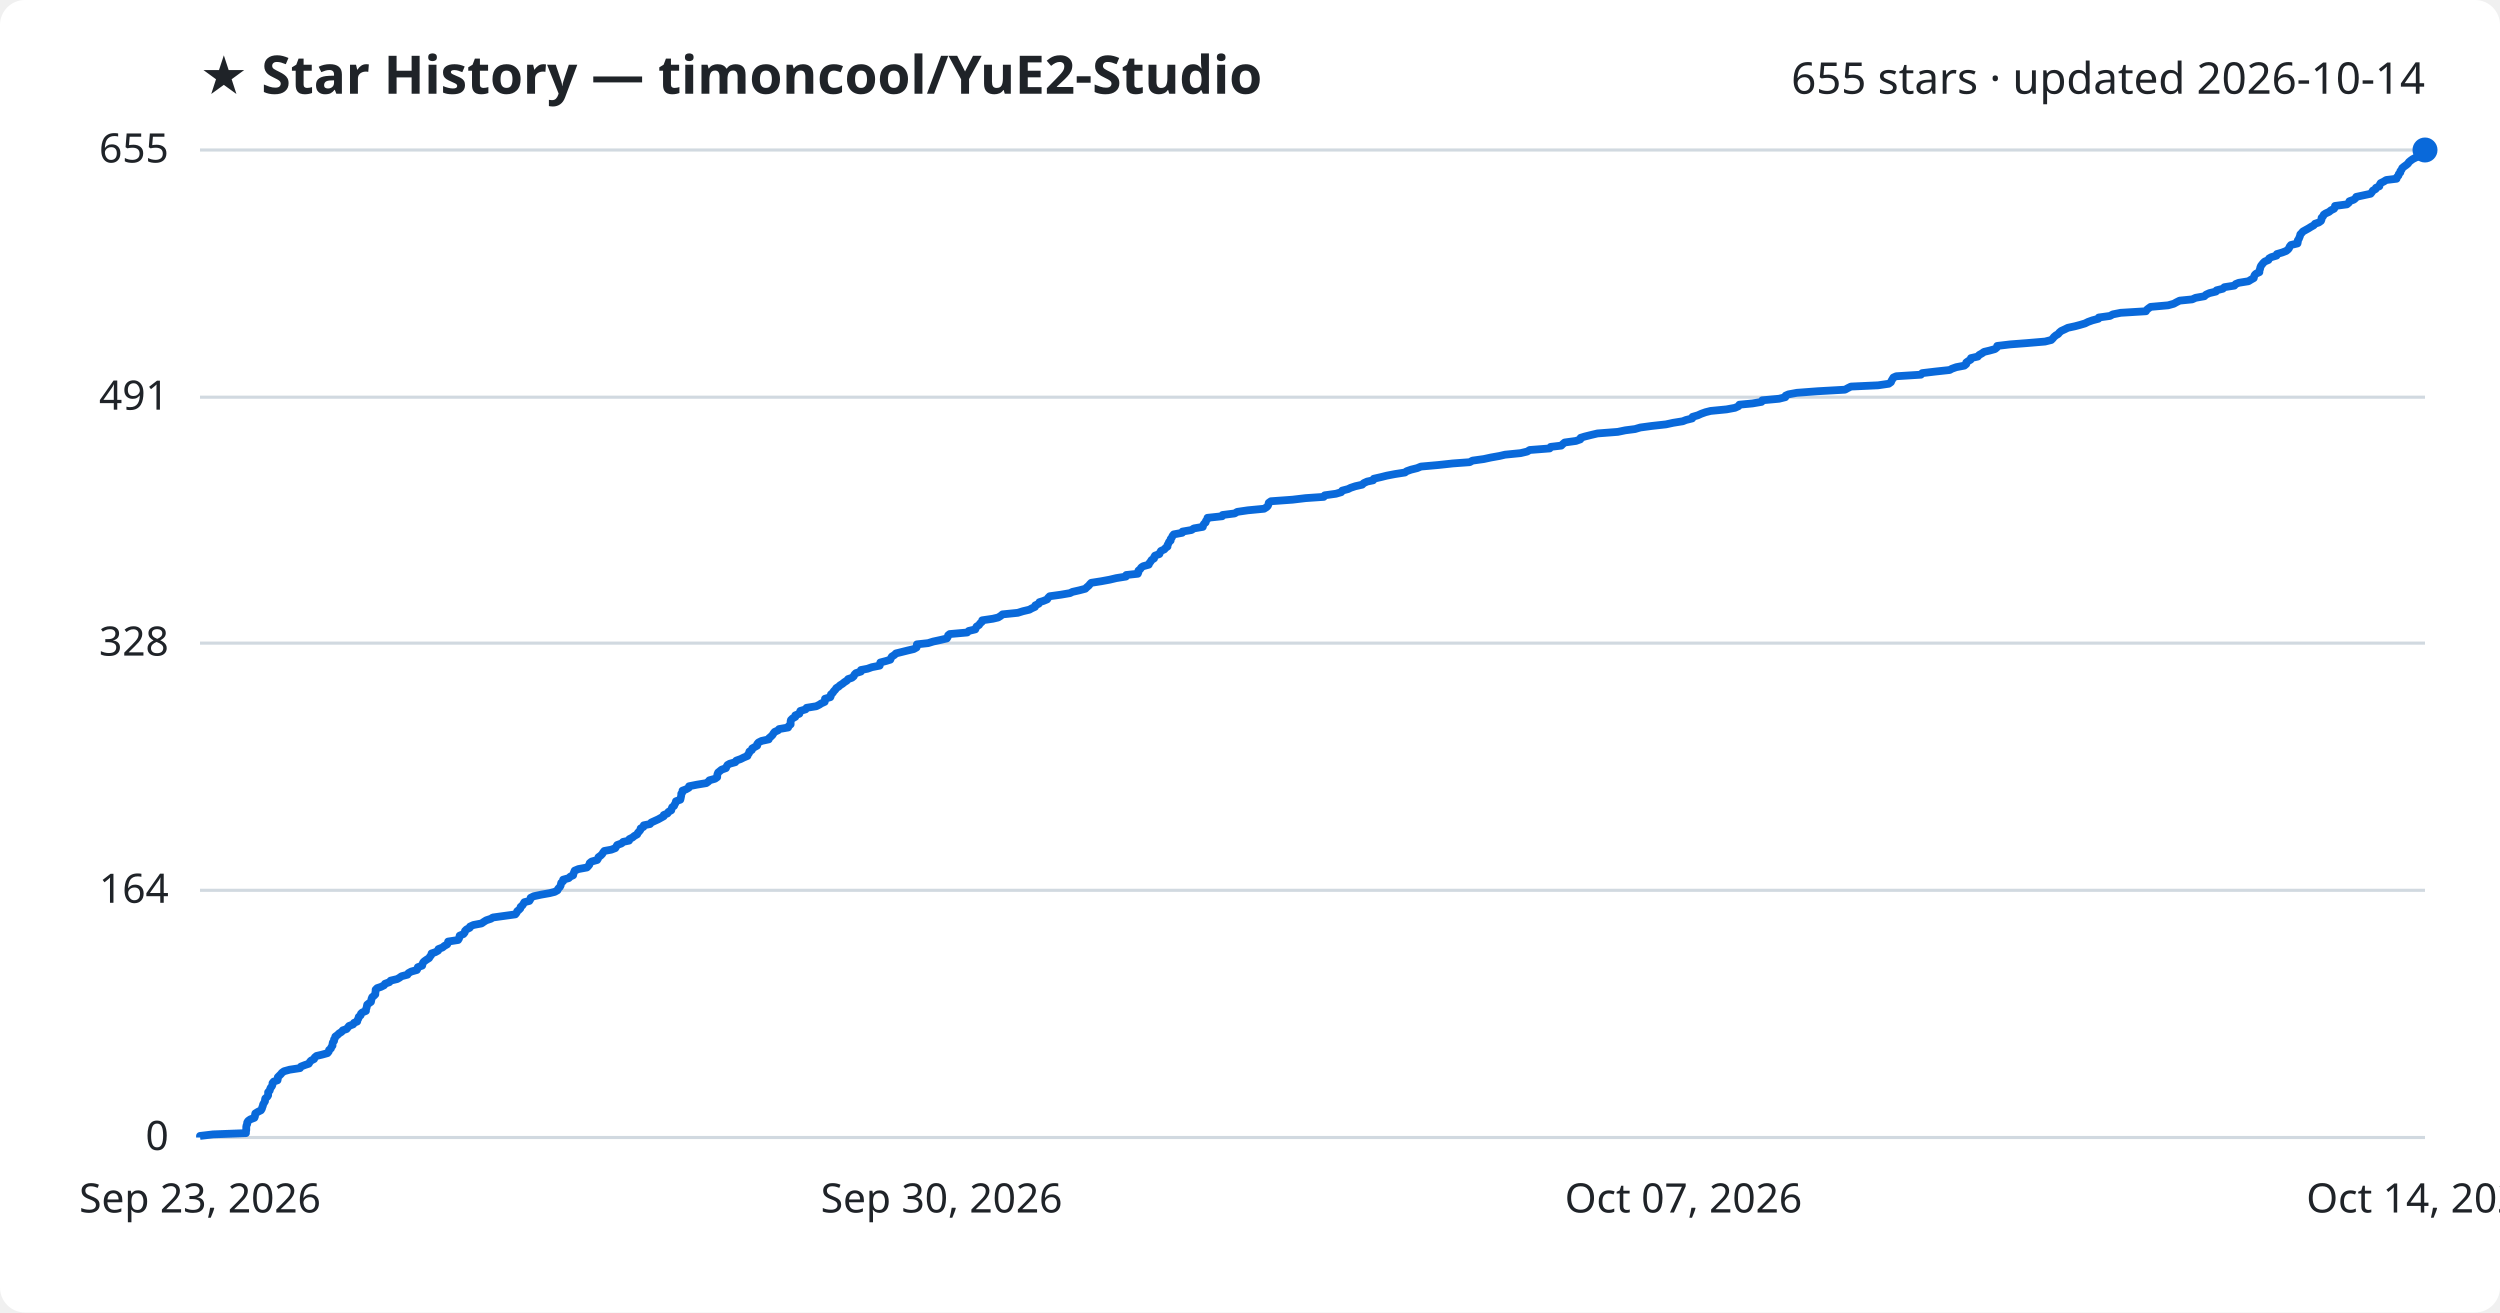
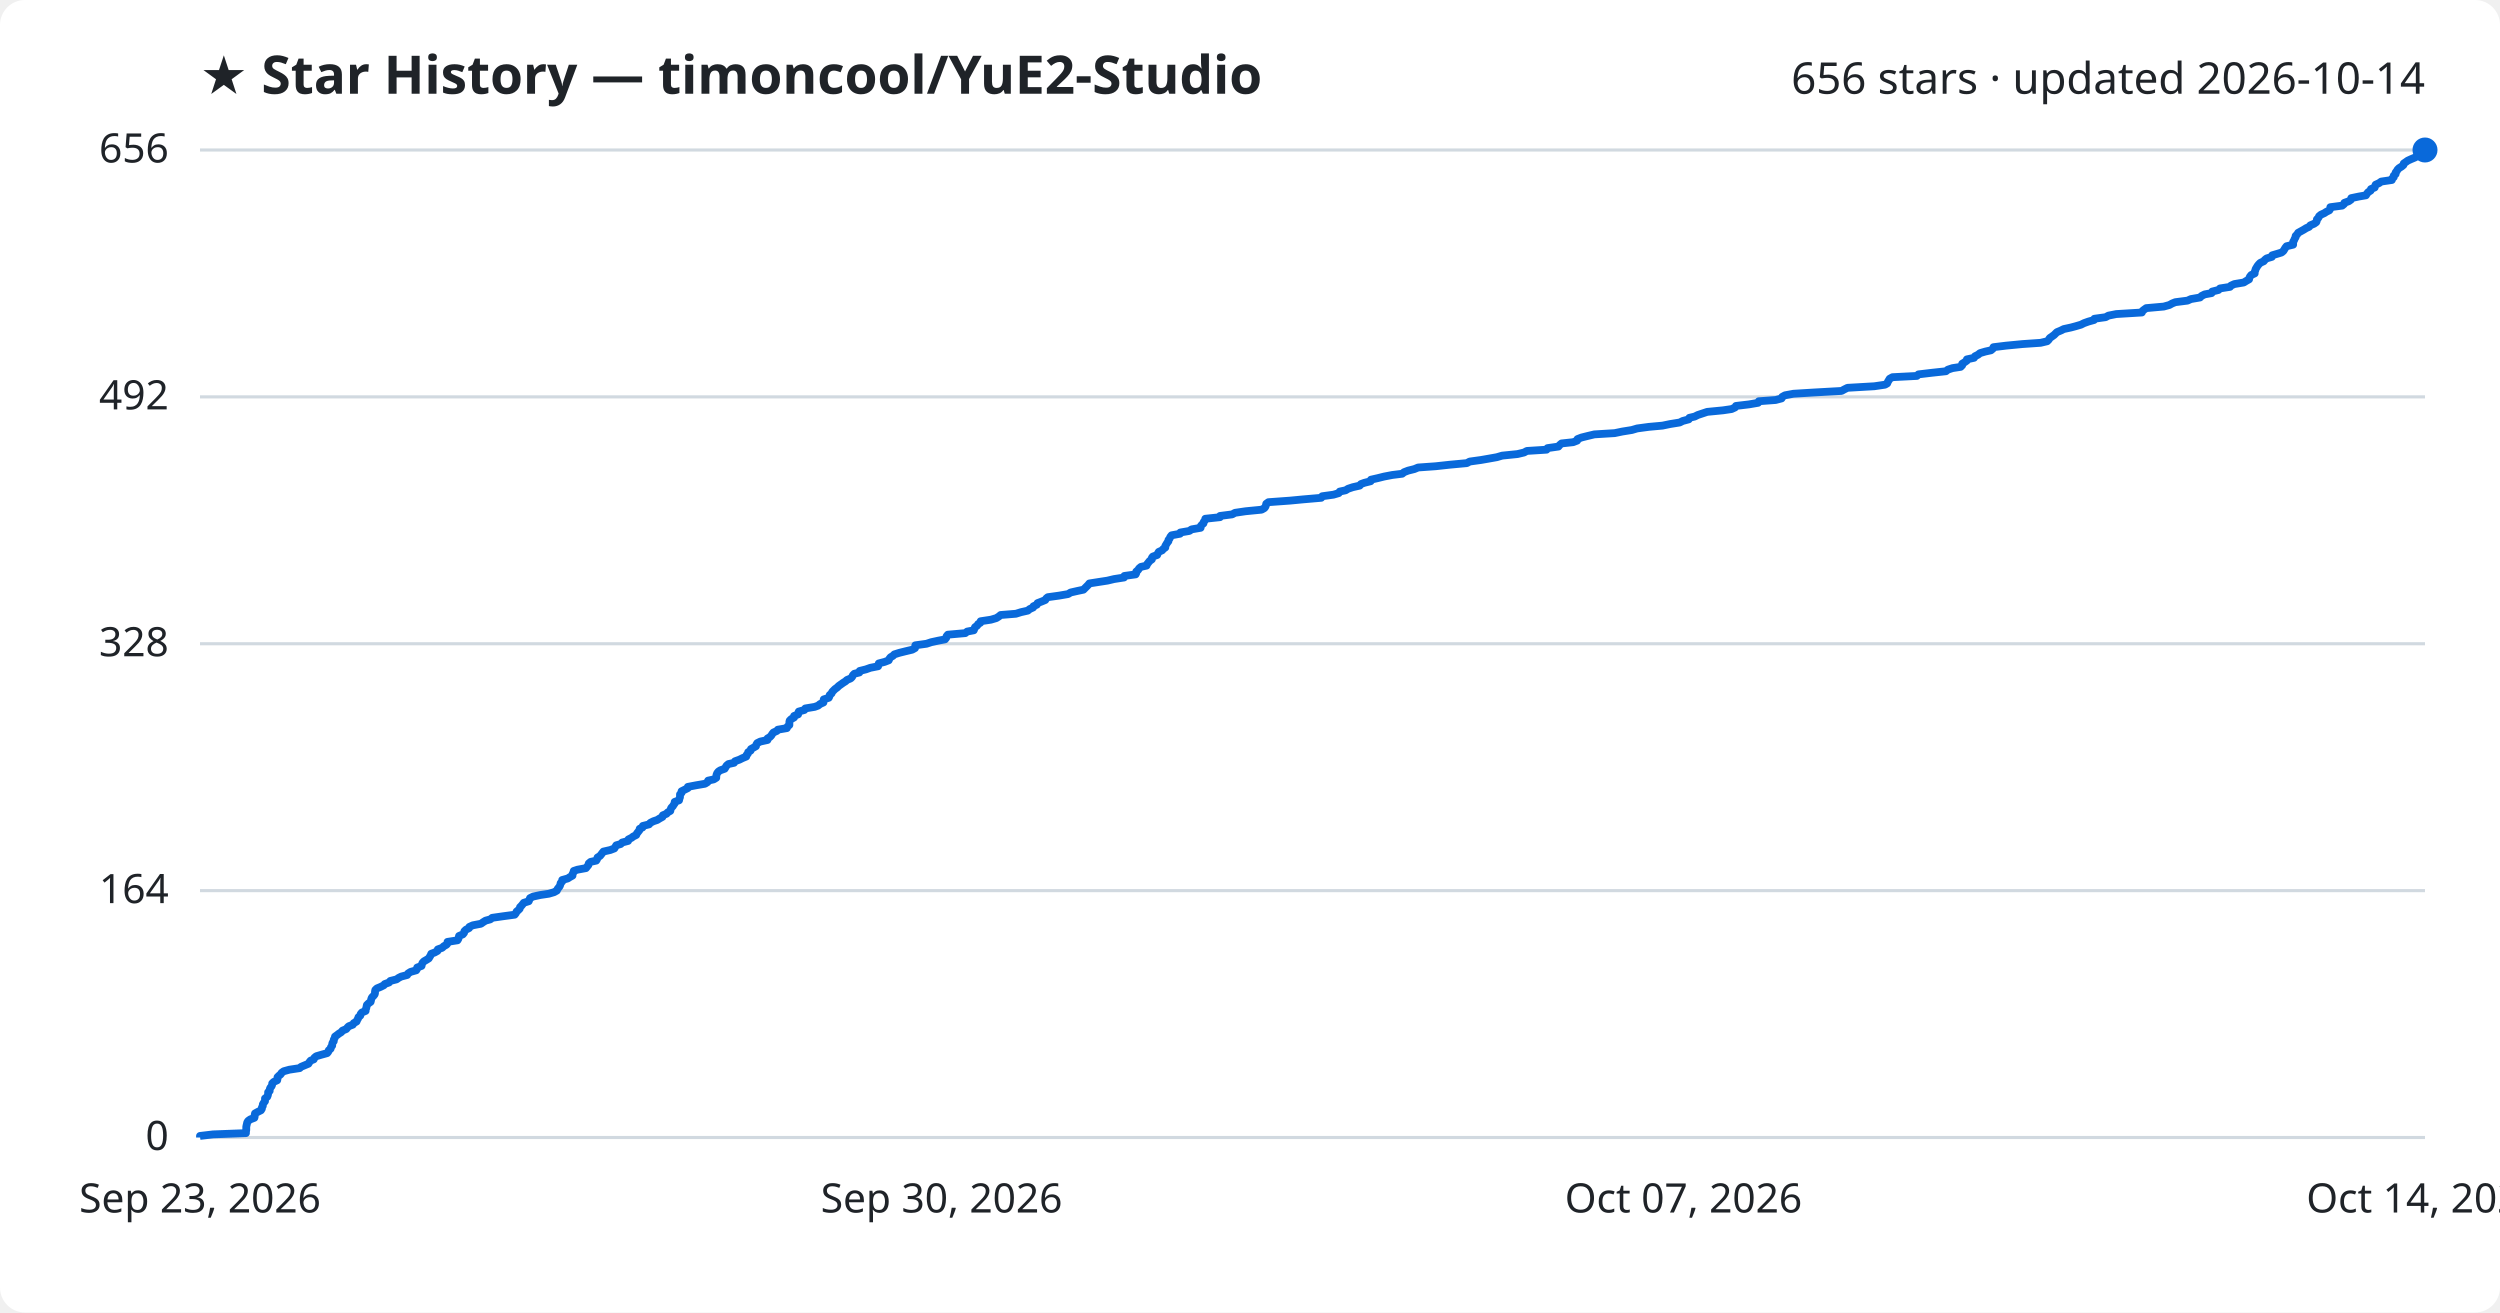
<svg xmlns="http://www.w3.org/2000/svg" viewBox="0 0 800 420" font-family="Segoe UI, sans-serif">
  <rect width="800" height="420" fill="#ffffff" rx="8" />
  <text x="64" y="30" fill="#1f2328" font-size="17" font-weight="700">★ Star History — timoncool/YuE2-Studio</text>
-   <text x="776" y="30" fill="#1f2328" font-size="14" text-anchor="end">655 stars · updated 2026-10-14</text>
+   <text x="776" y="30" fill="#1f2328" font-size="14" text-anchor="end">656 stars · updated 2026-10-14</text>
  <line x1="64" y1="364.0" x2="776" y2="364.0" stroke="#d1d9e0" stroke-width="1" />
  <text x="54" y="368.0" fill="#1f2328" font-size="13" text-anchor="end">0</text>
-   <line x1="64" y1="284.9" x2="776" y2="284.9" stroke="#d1d9e0" stroke-width="1" />
-   <text x="54" y="288.9" fill="#1f2328" font-size="13" text-anchor="end">164</text>
-   <line x1="64" y1="205.8" x2="776" y2="205.8" stroke="#d1d9e0" stroke-width="1" />
-   <text x="54" y="209.8" fill="#1f2328" font-size="13" text-anchor="end">328</text>
-   <line x1="64" y1="127.1" x2="776" y2="127.1" stroke="#d1d9e0" stroke-width="1" />
-   <text x="54" y="131.1" fill="#1f2328" font-size="13" text-anchor="end">491</text>
+   <line x1="64" y1="285.0" x2="776" y2="285.0" stroke="#d1d9e0" stroke-width="1" />
+   <text x="54" y="289.0" fill="#1f2328" font-size="13" text-anchor="end">164</text>
+   <line x1="64" y1="206.0" x2="776" y2="206.0" stroke="#d1d9e0" stroke-width="1" />
+   <text x="54" y="210.0" fill="#1f2328" font-size="13" text-anchor="end">328</text>
+   <line x1="64" y1="127.0" x2="776" y2="127.0" stroke="#d1d9e0" stroke-width="1" />
+   <text x="54" y="131.0" fill="#1f2328" font-size="13" text-anchor="end">492</text>
  <line x1="64" y1="48.0" x2="776" y2="48.0" stroke="#d1d9e0" stroke-width="1" />
-   <text x="54" y="52.0" fill="#1f2328" font-size="13" text-anchor="end">655</text>
-   <path d="M64.0,364.0 L64.0,363.5 L68.2,363.0 L78.7,362.6 L78.7,362.1 L78.8,361.6 L78.8,361.1 L78.8,360.6 L78.9,360.1 L79.1,359.7 L79.1,359.2 L79.4,358.7 L80.1,358.2 L81.4,357.7 L81.6,357.2 L81.6,356.8 L81.7,356.3 L82.5,355.8 L83.5,355.3 L83.8,354.8 L83.9,354.4 L84.1,353.9 L84.2,353.4 L84.5,352.9 L84.8,352.4 L84.8,351.9 L84.9,351.5 L85.5,351.0 L85.8,350.5 L85.8,350.0 L85.8,349.5 L86.3,349.0 L86.4,348.6 L86.6,348.1 L87.0,347.6 L87.2,347.1 L87.2,346.6 L87.6,346.1 L88.8,345.7 L88.9,345.2 L88.9,344.7 L89.4,344.2 L89.9,343.7 L90.2,343.3 L90.9,342.8 L92.7,342.3 L96.0,341.8 L96.3,341.3 L97.6,340.8 L98.8,340.4 L99.1,339.9 L99.5,339.4 L100.5,338.9 L100.7,338.4 L101.3,337.9 L103.0,337.5 L104.8,337.0 L105.2,336.5 L105.3,336.0 L105.9,335.5 L106.0,335.1 L106.4,334.6 L106.4,334.1 L106.5,333.6 L106.9,333.1 L106.9,332.6 L107.2,332.2 L107.3,331.7 L108.0,331.2 L108.5,330.7 L109.3,330.2 L109.7,329.7 L110.9,329.3 L111.3,328.8 L111.7,328.3 L113.0,327.8 L113.3,327.3 L114.3,326.9 L114.4,326.4 L114.7,325.9 L114.8,325.4 L115.4,324.9 L115.5,324.4 L115.9,324.0 L117.1,323.5 L117.1,323.0 L117.3,322.5 L117.4,322.0 L117.5,321.5 L118.0,321.1 L118.7,320.6 L118.8,320.1 L118.9,319.6 L119.1,319.1 L119.6,318.7 L120.1,318.2 L120.1,317.7 L120.2,317.2 L120.2,316.7 L120.7,316.2 L121.9,315.8 L122.9,315.3 L123.2,314.8 L124.6,314.3 L125.0,313.8 L127.1,313.3 L127.8,312.9 L128.5,312.4 L130.4,311.9 L130.7,311.4 L131.6,310.9 L133.4,310.4 L133.6,310.0 L133.7,309.5 L135.1,309.0 L135.2,308.5 L135.4,308.0 L135.8,307.6 L136.5,307.1 L137.3,306.6 L137.6,306.1 L138.0,305.6 L138.1,305.1 L139.3,304.7 L140.2,304.2 L140.3,303.7 L141.6,303.2 L142.2,302.7 L143.1,302.2 L143.3,301.8 L143.4,301.3 L146.6,300.8 L146.9,300.3 L147.0,299.8 L147.1,299.4 L148.3,298.9 L148.7,298.4 L148.8,297.9 L149.3,297.4 L150.3,296.9 L150.4,296.5 L151.5,296.0 L154.1,295.5 L154.8,295.0 L155.6,294.5 L157.1,294.0 L157.7,293.6 L161.3,293.1 L164.9,292.6 L165.3,292.1 L165.5,291.6 L166.0,291.2 L166.5,290.7 L166.6,290.2 L167.2,289.7 L167.5,289.2 L167.8,288.7 L169.4,288.3 L169.7,287.8 L169.8,287.3 L170.8,286.8 L173.1,286.3 L175.9,285.8 L177.5,285.4 L178.4,284.9 L178.6,284.4 L179.1,283.9 L179.4,283.4 L179.5,282.9 L179.6,282.5 L180.2,282.0 L180.2,281.5 L182.0,281.0 L182.5,280.5 L183.4,280.1 L183.5,279.6 L183.7,279.1 L183.9,278.6 L185.1,278.1 L187.8,277.6 L188.2,277.2 L188.6,276.7 L188.7,276.2 L189.3,275.7 L191.1,275.2 L191.4,274.7 L191.5,274.3 L192.2,273.8 L192.7,273.3 L193.0,272.8 L193.4,272.3 L195.6,271.9 L196.9,271.4 L197.2,270.9 L197.5,270.4 L198.9,269.9 L199.4,269.4 L201.3,269.0 L201.4,268.5 L202.4,268.0 L203.0,267.5 L203.9,267.0 L204.1,266.5 L204.5,266.1 L204.9,265.6 L205.0,265.1 L205.9,264.6 L206.0,264.1 L208.0,263.7 L208.4,263.2 L209.5,262.7 L210.6,262.2 L211.5,261.7 L212.4,261.2 L212.4,260.8 L213.6,260.3 L213.9,259.8 L214.8,259.3 L214.9,258.8 L215.1,258.3 L215.7,257.9 L215.9,257.4 L216.2,256.9 L216.3,256.4 L217.7,255.9 L217.8,255.5 L217.9,255.0 L218.0,254.5 L218.0,254.0 L218.4,253.5 L218.4,253.0 L219.5,252.6 L220.4,252.1 L220.5,251.6 L223.0,251.1 L226.0,250.6 L226.7,250.1 L227.0,249.7 L228.8,249.2 L229.5,248.7 L229.5,248.2 L229.6,247.7 L229.8,247.2 L230.3,246.8 L230.9,246.3 L232.3,245.8 L232.5,245.3 L232.8,244.8 L233.5,244.4 L235.3,243.9 L235.6,243.4 L237.0,242.9 L238.0,242.4 L239.2,241.9 L239.3,241.5 L239.7,241.0 L239.8,240.5 L240.6,240.0 L240.7,239.5 L241.6,239.0 L242.3,238.6 L242.3,238.1 L242.7,237.6 L243.7,237.1 L246.0,236.6 L246.1,236.2 L246.7,235.7 L247.2,235.2 L247.5,234.7 L247.9,234.2 L249.0,233.7 L249.3,233.3 L252.2,232.8 L252.4,232.3 L253.0,231.8 L253.0,231.3 L253.0,230.8 L253.1,230.4 L253.6,229.9 L254.5,229.4 L254.5,228.9 L255.8,228.4 L255.9,228.0 L256.1,227.5 L257.8,227.0 L258.1,226.5 L261.2,226.0 L262.2,225.5 L262.8,225.1 L263.9,224.6 L264.0,224.1 L264.0,223.6 L265.7,223.1 L265.9,222.6 L265.9,222.2 L266.5,221.7 L266.8,221.2 L267.3,220.7 L267.6,220.2 L268.4,219.7 L268.8,219.3 L269.6,218.8 L270.2,218.3 L271.0,217.8 L271.4,217.3 L272.6,216.9 L273.2,216.4 L273.4,215.9 L273.9,215.4 L275.5,214.9 L275.5,214.4 L277.6,214.0 L279.0,213.5 L281.5,213.0 L281.6,212.5 L281.7,212.0 L283.6,211.5 L284.9,211.1 L285.1,210.6 L285.4,210.1 L286.2,209.6 L286.7,209.1 L288.3,208.7 L290.3,208.2 L292.4,207.7 L293.3,207.2 L293.4,206.7 L293.4,206.2 L297.0,205.8 L298.6,205.3 L300.9,204.8 L303.0,204.3 L303.3,203.8 L303.4,203.3 L303.9,202.9 L309.5,202.4 L310.0,201.9 L312.1,201.4 L312.3,200.9 L312.5,200.5 L313.3,200.0 L313.6,199.5 L314.2,199.0 L314.3,198.5 L317.7,198.0 L319.4,197.6 L320.2,197.1 L320.8,196.6 L325.7,196.1 L327.3,195.6 L329.4,195.1 L330.1,194.7 L331.2,194.2 L331.3,193.7 L332.4,193.2 L332.6,192.7 L333.9,192.3 L335.1,191.8 L335.4,191.3 L335.9,190.8 L339.5,190.3 L342.4,189.8 L343.2,189.4 L345.4,188.9 L347.3,188.4 L347.8,187.9 L348.4,187.4 L348.8,186.9 L349.2,186.5 L352.4,186.0 L355.1,185.5 L357.2,185.0 L360.3,184.5 L360.4,184.0 L364.1,183.6 L364.3,183.1 L364.3,182.6 L364.9,182.1 L365.2,181.6 L365.8,181.2 L367.6,180.7 L367.8,180.2 L368.2,179.7 L368.5,179.2 L369.3,178.7 L369.3,178.3 L369.6,177.8 L371.0,177.3 L371.2,176.8 L371.5,176.3 L372.6,175.8 L372.9,175.4 L373.6,174.9 L373.6,174.4 L373.9,173.9 L374.1,173.4 L374.6,173.0 L374.6,172.5 L375.0,172.0 L375.2,171.5 L375.6,171.0 L378.3,170.5 L378.4,170.1 L381.3,169.6 L382.0,169.1 L384.9,168.6 L385.0,168.1 L385.3,167.6 L385.8,167.2 L385.9,166.7 L386.3,166.2 L386.4,165.7 L391.1,165.2 L391.2,164.8 L395.1,164.3 L395.9,163.8 L399.3,163.3 L404.5,162.8 L405.3,162.3 L405.7,161.9 L405.9,161.4 L406.0,160.9 L406.7,160.4 L413.6,159.9 L417.8,159.4 L423.6,159.0 L423.9,158.5 L427.5,158.0 L429.2,157.5 L429.5,157.0 L431.4,156.5 L432.2,156.1 L433.7,155.6 L435.9,155.1 L436.4,154.6 L437.5,154.1 L439.4,153.7 L439.6,153.2 L441.8,152.7 L443.8,152.2 L446.4,151.7 L449.6,151.2 L450.1,150.8 L451.5,150.3 L453.5,149.8 L454.7,149.3 L460.3,148.8 L464.9,148.3 L470.3,147.9 L471.2,147.4 L474.8,146.9 L477.1,146.4 L479.9,145.9 L481.6,145.5 L486.6,145.0 L488.7,144.5 L489.5,144.0 L495.9,143.5 L496.2,143.0 L499.6,142.6 L500.1,142.1 L500.7,141.6 L504.3,141.1 L505.7,140.6 L505.8,140.1 L507.1,139.7 L509.1,139.2 L511.2,138.7 L517.7,138.2 L520.1,137.7 L523.2,137.3 L524.9,136.8 L528.6,136.3 L533.1,135.8 L535.4,135.3 L538.5,134.8 L539.5,134.4 L541.5,133.9 L541.6,133.4 L543.3,132.9 L544.4,132.4 L545.8,131.9 L547.4,131.5 L552.5,131.0 L555.2,130.5 L556.3,130.0 L556.6,129.5 L560.8,129.1 L563.7,128.6 L563.9,128.1 L569.3,127.6 L571.3,127.1 L571.4,126.6 L572.3,126.2 L575.0,125.7 L581.6,125.2 L590.4,124.7 L591.3,124.2 L592.3,123.7 L601.0,123.3 L604.4,122.8 L605.1,122.3 L605.3,121.8 L605.6,121.3 L605.9,120.8 L606.8,120.4 L614.7,119.9 L615.1,119.4 L619.3,118.9 L623.9,118.4 L624.6,118.0 L626.0,117.5 L628.6,117.0 L629.2,116.5 L629.2,116.0 L629.9,115.5 L630.6,115.1 L630.7,114.6 L632.9,114.1 L633.3,113.6 L634.2,113.1 L634.9,112.6 L636.6,112.2 L638.4,111.7 L639.0,111.2 L639.1,110.7 L643.3,110.2 L648.5,109.8 L654.4,109.3 L656.4,108.8 L656.9,108.3 L657.3,107.8 L657.9,107.3 L658.6,106.9 L659.0,106.4 L659.6,105.9 L660.7,105.4 L661.7,104.9 L664.0,104.4 L665.5,104.0 L667.2,103.5 L668.2,103.0 L669.6,102.5 L671.5,102.0 L671.6,101.6 L675.2,101.1 L676.1,100.6 L678.6,100.1 L686.7,99.6 L687.0,99.1 L687.5,98.7 L688.2,98.2 L693.8,97.7 L695.6,97.2 L696.5,96.7 L697.5,96.2 L701.5,95.8 L702.6,95.3 L705.4,94.8 L705.9,94.3 L707.0,93.8 L709.1,93.3 L709.3,92.9 L711.3,92.4 L711.8,91.9 L715.0,91.4 L715.4,90.9 L716.4,90.5 L719.5,90.0 L720.3,89.5 L721.2,89.0 L721.3,88.5 L721.5,88.0 L721.9,87.6 L723.0,87.1 L723.0,86.6 L723.2,86.1 L723.3,85.6 L723.5,85.1 L723.8,84.7 L724.2,84.2 L724.7,83.7 L725.9,83.2 L726.1,82.7 L726.8,82.3 L728.5,81.8 L728.6,81.3 L730.3,80.8 L731.6,80.3 L732.2,79.8 L732.5,79.4 L732.7,78.9 L733.1,78.4 L735.2,77.9 L735.3,77.4 L735.3,76.9 L735.6,76.5 L735.8,76.0 L736.0,75.5 L736.1,75.0 L736.6,74.5 L736.9,74.1 L737.8,73.6 L738.7,73.1 L739.5,72.6 L740.4,72.1 L740.8,71.6 L742.0,71.2 L742.7,70.7 L742.9,70.2 L742.9,69.7 L743.4,69.2 L743.6,68.7 L744.2,68.3 L745.3,67.8 L745.9,67.3 L746.9,66.8 L747.2,66.3 L747.2,65.9 L751.0,65.4 L751.6,64.9 L751.8,64.4 L753.2,63.9 L753.8,63.4 L754.0,63.0 L756.3,62.5 L758.6,62.0 L759.0,61.5 L759.3,61.0 L760.2,60.5 L760.3,60.1 L761.4,59.6 L761.5,59.1 L761.8,58.6 L762.8,58.1 L763.6,57.6 L766.9,57.2 L767.0,56.7 L767.5,56.2 L767.6,55.7 L768.1,55.2 L768.1,54.8 L768.5,54.3 L768.7,53.8 L769.3,53.3 L770.0,52.8 L770.6,52.3 L770.8,51.9 L771.4,51.4 L772.1,50.9 L773.1,50.4 L774.4,49.9 L775.2,49.4 L775.4,49.0 L775.9,48.5 L776.0,48.0 L776.0,48.0" fill="none" stroke="#0969da" stroke-width="2.5" stroke-linejoin="round" />
+   <text x="54" y="52.0" fill="#1f2328" font-size="13" text-anchor="end">656</text>
+   <path d="M64.0,364.0 L64.0,363.5 L68.2,363.0 L78.7,362.6 L78.7,362.1 L78.8,361.6 L78.8,361.1 L78.8,360.6 L78.9,360.1 L79.0,359.7 L79.1,359.2 L79.4,358.7 L80.1,358.2 L81.4,357.7 L81.5,357.3 L81.5,356.8 L81.6,356.3 L82.5,355.8 L83.5,355.3 L83.8,354.8 L83.8,354.4 L84.1,353.9 L84.1,353.4 L84.4,352.9 L84.8,352.4 L84.8,352.0 L84.8,351.5 L85.5,351.0 L85.7,350.5 L85.8,350.0 L85.8,349.5 L86.3,349.1 L86.3,348.6 L86.5,348.1 L86.9,347.6 L87.1,347.1 L87.1,346.7 L87.6,346.2 L88.7,345.7 L88.8,345.2 L88.8,344.7 L89.3,344.2 L89.8,343.8 L90.1,343.3 L90.8,342.8 L92.6,342.3 L95.9,341.8 L96.3,341.4 L97.5,340.9 L98.7,340.4 L99.0,339.9 L99.4,339.4 L100.4,339.0 L100.6,338.5 L101.2,338.0 L102.9,337.5 L104.7,337.0 L105.1,336.5 L105.2,336.1 L105.8,335.6 L105.9,335.1 L106.3,334.6 L106.3,334.1 L106.4,333.7 L106.8,333.2 L106.8,332.7 L107.1,332.2 L107.2,331.7 L107.9,331.2 L108.4,330.8 L109.2,330.3 L109.6,329.8 L110.8,329.3 L111.2,328.8 L111.6,328.4 L112.9,327.9 L113.2,327.4 L114.1,326.9 L114.3,326.4 L114.6,325.9 L114.7,325.5 L115.3,325.0 L115.4,324.5 L115.8,324.0 L117.0,323.5 L117.0,323.1 L117.2,322.6 L117.3,322.1 L117.4,321.6 L117.9,321.1 L118.6,320.6 L118.7,320.2 L118.8,319.7 L119.0,319.2 L119.5,318.7 L119.9,318.2 L120.0,317.8 L120.0,317.3 L120.1,316.8 L120.6,316.3 L121.8,315.8 L122.8,315.3 L123.1,314.9 L124.5,314.4 L124.9,313.9 L126.9,313.4 L127.6,312.9 L128.4,312.5 L130.3,312.0 L130.6,311.5 L131.4,311.0 L133.2,310.5 L133.5,310.0 L133.5,309.6 L134.9,309.1 L135.0,308.6 L135.2,308.1 L135.7,307.6 L136.4,307.2 L137.2,306.7 L137.5,306.2 L137.8,305.7 L138.0,305.2 L139.1,304.8 L140.0,304.3 L140.1,303.8 L141.5,303.3 L142.0,302.8 L142.9,302.3 L143.2,301.9 L143.2,301.4 L146.4,300.9 L146.7,300.4 L146.8,299.9 L146.9,299.5 L148.1,299.0 L148.5,298.5 L148.6,298.0 L149.1,297.5 L150.1,297.0 L150.2,296.6 L151.3,296.1 L153.9,295.6 L154.6,295.1 L155.4,294.6 L156.9,294.2 L157.5,293.7 L161.0,293.2 L164.7,292.7 L165.1,292.2 L165.3,291.7 L165.8,291.3 L166.3,290.8 L166.4,290.3 L166.9,289.8 L167.3,289.3 L167.6,288.9 L169.2,288.4 L169.4,287.9 L169.6,287.4 L170.6,286.9 L172.9,286.4 L175.6,286.0 L177.3,285.5 L178.2,285.0 L178.4,284.5 L178.8,284.0 L179.1,283.6 L179.3,283.1 L179.4,282.6 L179.9,282.1 L179.9,281.6 L181.7,281.1 L182.3,280.7 L183.2,280.2 L183.2,279.7 L183.5,279.2 L183.6,278.7 L184.8,278.3 L187.5,277.8 L187.9,277.3 L188.3,276.8 L188.4,276.3 L189.0,275.8 L190.8,275.4 L191.1,274.9 L191.2,274.4 L192.0,273.9 L192.4,273.4 L192.7,273.0 L193.1,272.5 L195.3,272.0 L196.6,271.5 L196.9,271.0 L197.2,270.5 L198.6,270.1 L199.1,269.6 L201.0,269.1 L201.1,268.6 L202.1,268.1 L202.6,267.7 L203.6,267.2 L203.8,266.7 L204.2,266.2 L204.6,265.7 L204.7,265.2 L205.6,264.8 L205.7,264.3 L207.7,263.8 L208.1,263.3 L209.1,262.8 L210.3,262.4 L211.1,261.9 L212.0,261.4 L212.1,260.9 L213.3,260.4 L213.6,260.0 L214.5,259.5 L214.6,259.0 L214.8,258.5 L215.3,258.0 L215.6,257.5 L215.9,257.1 L215.9,256.6 L217.3,256.1 L217.4,255.6 L217.6,255.1 L217.6,254.7 L217.6,254.2 L218.1,253.7 L218.1,253.2 L219.1,252.7 L220.1,252.2 L220.1,251.8 L222.7,251.3 L225.6,250.8 L226.4,250.3 L226.6,249.8 L228.4,249.4 L229.2,248.9 L229.2,248.4 L229.3,247.9 L229.5,247.4 L229.9,246.9 L230.5,246.5 L231.9,246.0 L232.2,245.5 L232.5,245.0 L233.1,244.5 L234.9,244.1 L235.2,243.6 L236.6,243.1 L237.6,242.6 L238.8,242.1 L238.9,241.6 L239.3,241.2 L239.4,240.7 L240.2,240.2 L240.3,239.7 L241.2,239.2 L241.9,238.8 L242.0,238.3 L242.3,237.8 L243.3,237.3 L245.6,236.8 L245.6,236.3 L246.3,235.9 L246.8,235.4 L247.1,234.9 L247.5,234.4 L248.6,233.9 L248.9,233.5 L251.8,233.0 L252.0,232.5 L252.6,232.0 L252.6,231.5 L252.6,231.0 L252.7,230.6 L253.2,230.1 L254.1,229.6 L254.1,229.1 L255.4,228.6 L255.4,228.2 L255.6,227.7 L257.4,227.2 L257.7,226.7 L260.7,226.2 L261.8,225.8 L262.4,225.3 L263.5,224.8 L263.5,224.3 L263.6,223.8 L265.2,223.3 L265.4,222.9 L265.5,222.4 L266.1,221.9 L266.3,221.4 L266.8,220.9 L267.2,220.5 L267.9,220.0 L268.4,219.5 L269.1,219.0 L269.8,218.5 L270.6,218.0 L271.0,217.6 L272.2,217.1 L272.7,216.6 L272.9,216.1 L273.4,215.6 L275.0,215.2 L275.1,214.7 L277.1,214.2 L278.5,213.7 L281.0,213.2 L281.1,212.7 L281.2,212.3 L283.1,211.8 L284.4,211.3 L284.6,210.8 L285.0,210.3 L285.7,209.9 L286.2,209.4 L287.8,208.9 L289.8,208.4 L291.9,207.9 L292.8,207.4 L292.9,207.0 L292.9,206.5 L296.5,206.0 L298.0,205.5 L300.3,205.0 L302.4,204.6 L302.8,204.1 L302.9,203.6 L303.3,203.1 L308.9,202.6 L309.5,202.1 L311.6,201.7 L311.8,201.2 L312.0,200.7 L312.7,200.2 L313.0,199.7 L313.7,199.3 L313.8,198.8 L317.1,198.3 L318.8,197.8 L319.6,197.3 L320.2,196.8 L325.1,196.4 L326.7,195.9 L328.9,195.4 L329.5,194.9 L330.6,194.4 L330.7,194.0 L331.8,193.5 L332.0,193.0 L333.3,192.5 L334.5,192.0 L334.8,191.5 L335.3,191.1 L338.9,190.6 L341.8,190.1 L342.6,189.6 L344.8,189.1 L346.7,188.7 L347.2,188.2 L347.7,187.7 L348.2,187.2 L348.6,186.7 L351.8,186.2 L354.4,185.8 L356.5,185.3 L359.7,184.8 L359.8,184.3 L363.4,183.8 L363.6,183.4 L363.6,182.9 L364.2,182.4 L364.5,181.9 L365.1,181.4 L366.9,181.0 L367.1,180.5 L367.5,180.0 L367.9,179.5 L368.6,179.0 L368.6,178.5 L368.9,178.1 L370.3,177.6 L370.5,177.1 L370.8,176.6 L371.9,176.1 L372.2,175.7 L372.9,175.2 L372.9,174.7 L373.2,174.2 L373.5,173.7 L373.9,173.2 L373.9,172.8 L374.3,172.3 L374.5,171.8 L374.9,171.3 L377.6,170.8 L377.7,170.4 L380.6,169.9 L381.3,169.4 L384.2,168.9 L384.2,168.4 L384.6,167.9 L385.1,167.5 L385.2,167.0 L385.6,166.5 L385.7,166.0 L390.4,165.5 L390.4,165.1 L394.3,164.6 L395.2,164.1 L398.6,163.6 L403.7,163.1 L404.6,162.6 L404.9,162.2 L405.1,161.7 L405.2,161.2 L405.9,160.7 L412.8,160.2 L417.0,159.8 L422.8,159.3 L423.1,158.8 L426.7,158.3 L428.4,157.8 L428.7,157.3 L430.6,156.9 L431.4,156.4 L432.9,155.9 L435.1,155.4 L435.5,154.9 L436.6,154.5 L438.6,154.0 L438.7,153.5 L440.9,153.0 L442.9,152.5 L445.5,152.0 L448.7,151.6 L449.3,151.1 L450.6,150.6 L452.6,150.1 L453.8,149.6 L459.4,149.2 L464.0,148.7 L469.4,148.2 L470.3,147.7 L473.9,147.2 L476.2,146.8 L479.0,146.3 L480.7,145.8 L485.6,145.3 L487.7,144.8 L488.6,144.3 L494.9,143.9 L495.2,143.4 L498.7,142.9 L499.1,142.4 L499.7,141.9 L503.4,141.5 L504.7,141.0 L504.8,140.5 L506.1,140.0 L508.1,139.5 L510.2,139.0 L516.7,138.6 L519.1,138.1 L522.2,137.6 L523.9,137.1 L527.6,136.6 L532.0,136.2 L534.4,135.7 L537.5,135.2 L538.5,134.7 L540.4,134.2 L540.6,133.7 L542.3,133.3 L543.3,132.8 L544.8,132.3 L546.3,131.8 L551.4,131.3 L554.1,130.9 L555.2,130.4 L555.5,129.9 L559.7,129.4 L562.6,128.9 L562.8,128.4 L568.2,128.0 L570.1,127.5 L570.3,127.0 L571.2,126.5 L573.9,126.0 L580.4,125.6 L589.3,125.1 L590.2,124.6 L591.2,124.1 L599.8,123.6 L603.2,123.1 L603.9,122.7 L604.1,122.2 L604.4,121.7 L604.7,121.2 L605.6,120.7 L613.4,120.3 L613.9,119.8 L618.1,119.3 L622.7,118.8 L623.3,118.3 L624.8,117.8 L627.4,117.4 L627.9,116.9 L627.9,116.4 L628.7,115.9 L629.4,115.4 L629.4,115.0 L631.7,114.5 L632.0,114.0 L633.0,113.5 L633.6,113.0 L635.3,112.5 L637.1,112.1 L637.7,111.6 L637.9,111.1 L642.0,110.6 L647.2,110.1 L653.0,109.7 L655.1,109.2 L655.6,108.7 L655.9,108.2 L656.6,107.7 L657.3,107.2 L657.7,106.8 L658.2,106.3 L659.4,105.8 L660.4,105.3 L662.7,104.8 L664.2,104.4 L665.9,103.9 L666.9,103.4 L668.3,102.9 L670.1,102.4 L670.2,102.0 L673.8,101.5 L674.7,101.0 L677.2,100.5 L685.4,100.0 L685.6,99.5 L686.1,99.1 L686.8,98.6 L692.4,98.1 L694.2,97.6 L695.1,97.1 L696.1,96.7 L700.0,96.2 L701.1,95.7 L704.0,95.2 L704.5,94.7 L705.5,94.2 L707.7,93.8 L707.9,93.3 L709.9,92.8 L710.4,92.3 L713.6,91.8 L713.9,91.4 L715.0,90.9 L718.0,90.4 L718.8,89.9 L719.7,89.4 L719.8,88.9 L720.0,88.5 L720.4,88.0 L721.5,87.5 L721.5,87.0 L721.7,86.5 L721.8,86.1 L722.1,85.6 L722.4,85.1 L722.8,84.6 L723.3,84.1 L724.4,83.6 L724.7,83.2 L725.3,82.7 L727.0,82.2 L727.1,81.7 L728.8,81.2 L730.1,80.8 L730.7,80.3 L731.0,79.8 L731.3,79.3 L731.7,78.8 L733.8,78.3 L733.8,77.9 L733.8,77.4 L734.1,76.9 L734.3,76.4 L734.6,75.9 L734.6,75.5 L735.1,75.0 L735.4,74.5 L736.3,74.0 L737.2,73.5 L738.0,73.0 L738.9,72.6 L739.3,72.1 L740.5,71.6 L741.2,71.1 L741.4,70.6 L741.4,70.2 L741.9,69.7 L742.1,69.2 L742.7,68.7 L743.8,68.2 L744.4,67.8 L745.4,67.3 L745.7,66.8 L745.7,66.3 L749.5,65.8 L750.1,65.3 L750.2,64.9 L751.6,64.4 L752.3,63.9 L752.4,63.4 L754.8,62.9 L757.1,62.5 L757.4,62.0 L757.8,61.5 L758.6,61.0 L758.7,60.5 L759.9,60.0 L760.0,59.6 L760.2,59.1 L761.3,58.6 L762.0,58.1 L765.4,57.6 L765.4,57.2 L766.0,56.7 L766.0,56.2 L766.6,55.7 L766.6,55.2 L767.0,54.7 L767.2,54.3 L767.7,53.8 L768.5,53.3 L769.1,52.8 L769.2,52.3 L769.8,51.9 L770.5,51.4 L771.6,50.9 L772.8,50.4 L773.6,49.9 L773.9,49.4 L774.3,49.0 L774.4,48.5 L776.0,48.0 L776.0,48.0" fill="none" stroke="#0969da" stroke-width="2.5" stroke-linejoin="round" />
  <circle cx="776.0" cy="48.0" r="4" fill="#0969da" />
  <text x="64.0" y="388" fill="#1f2328" font-size="13" text-anchor="middle">Sep 23, 2026</text>
  <text x="301.3" y="388" fill="#1f2328" font-size="13" text-anchor="middle">Sep 30, 2026</text>
  <text x="538.7" y="388" fill="#1f2328" font-size="13" text-anchor="middle">Oct 07, 2026</text>
  <text x="776.0" y="388" fill="#1f2328" font-size="13" text-anchor="middle">Oct 14, 2026</text>
</svg>
